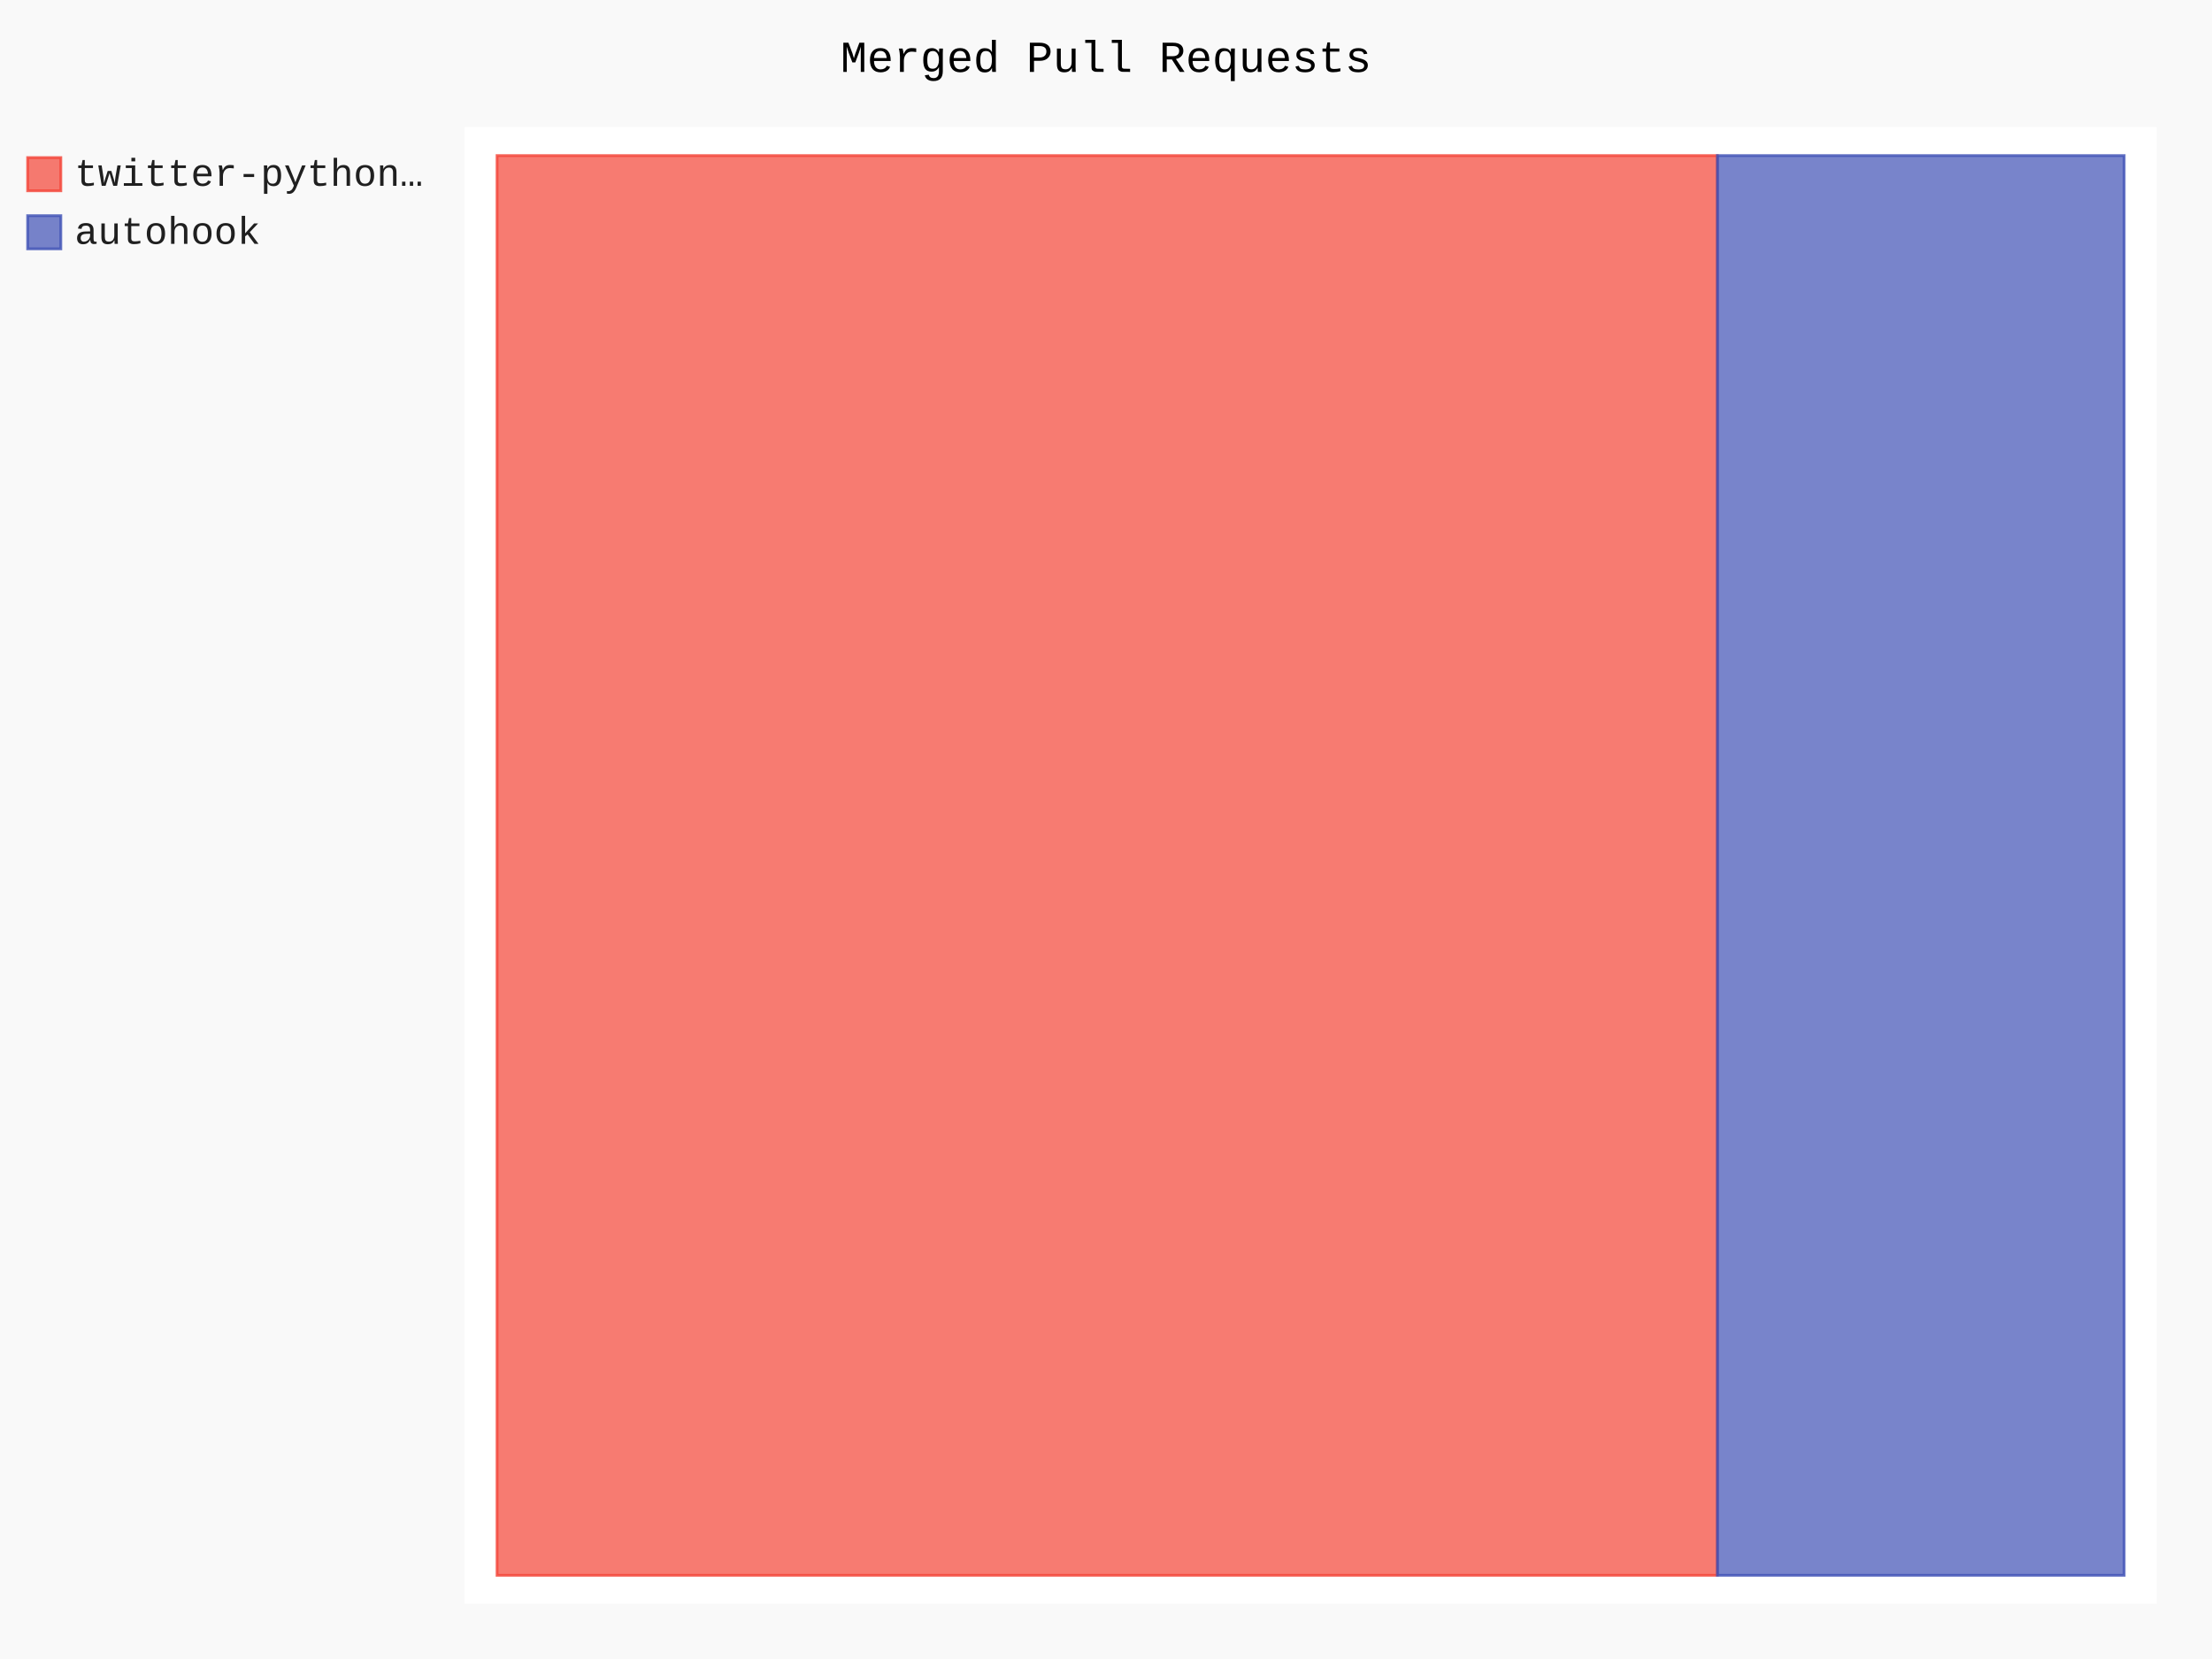
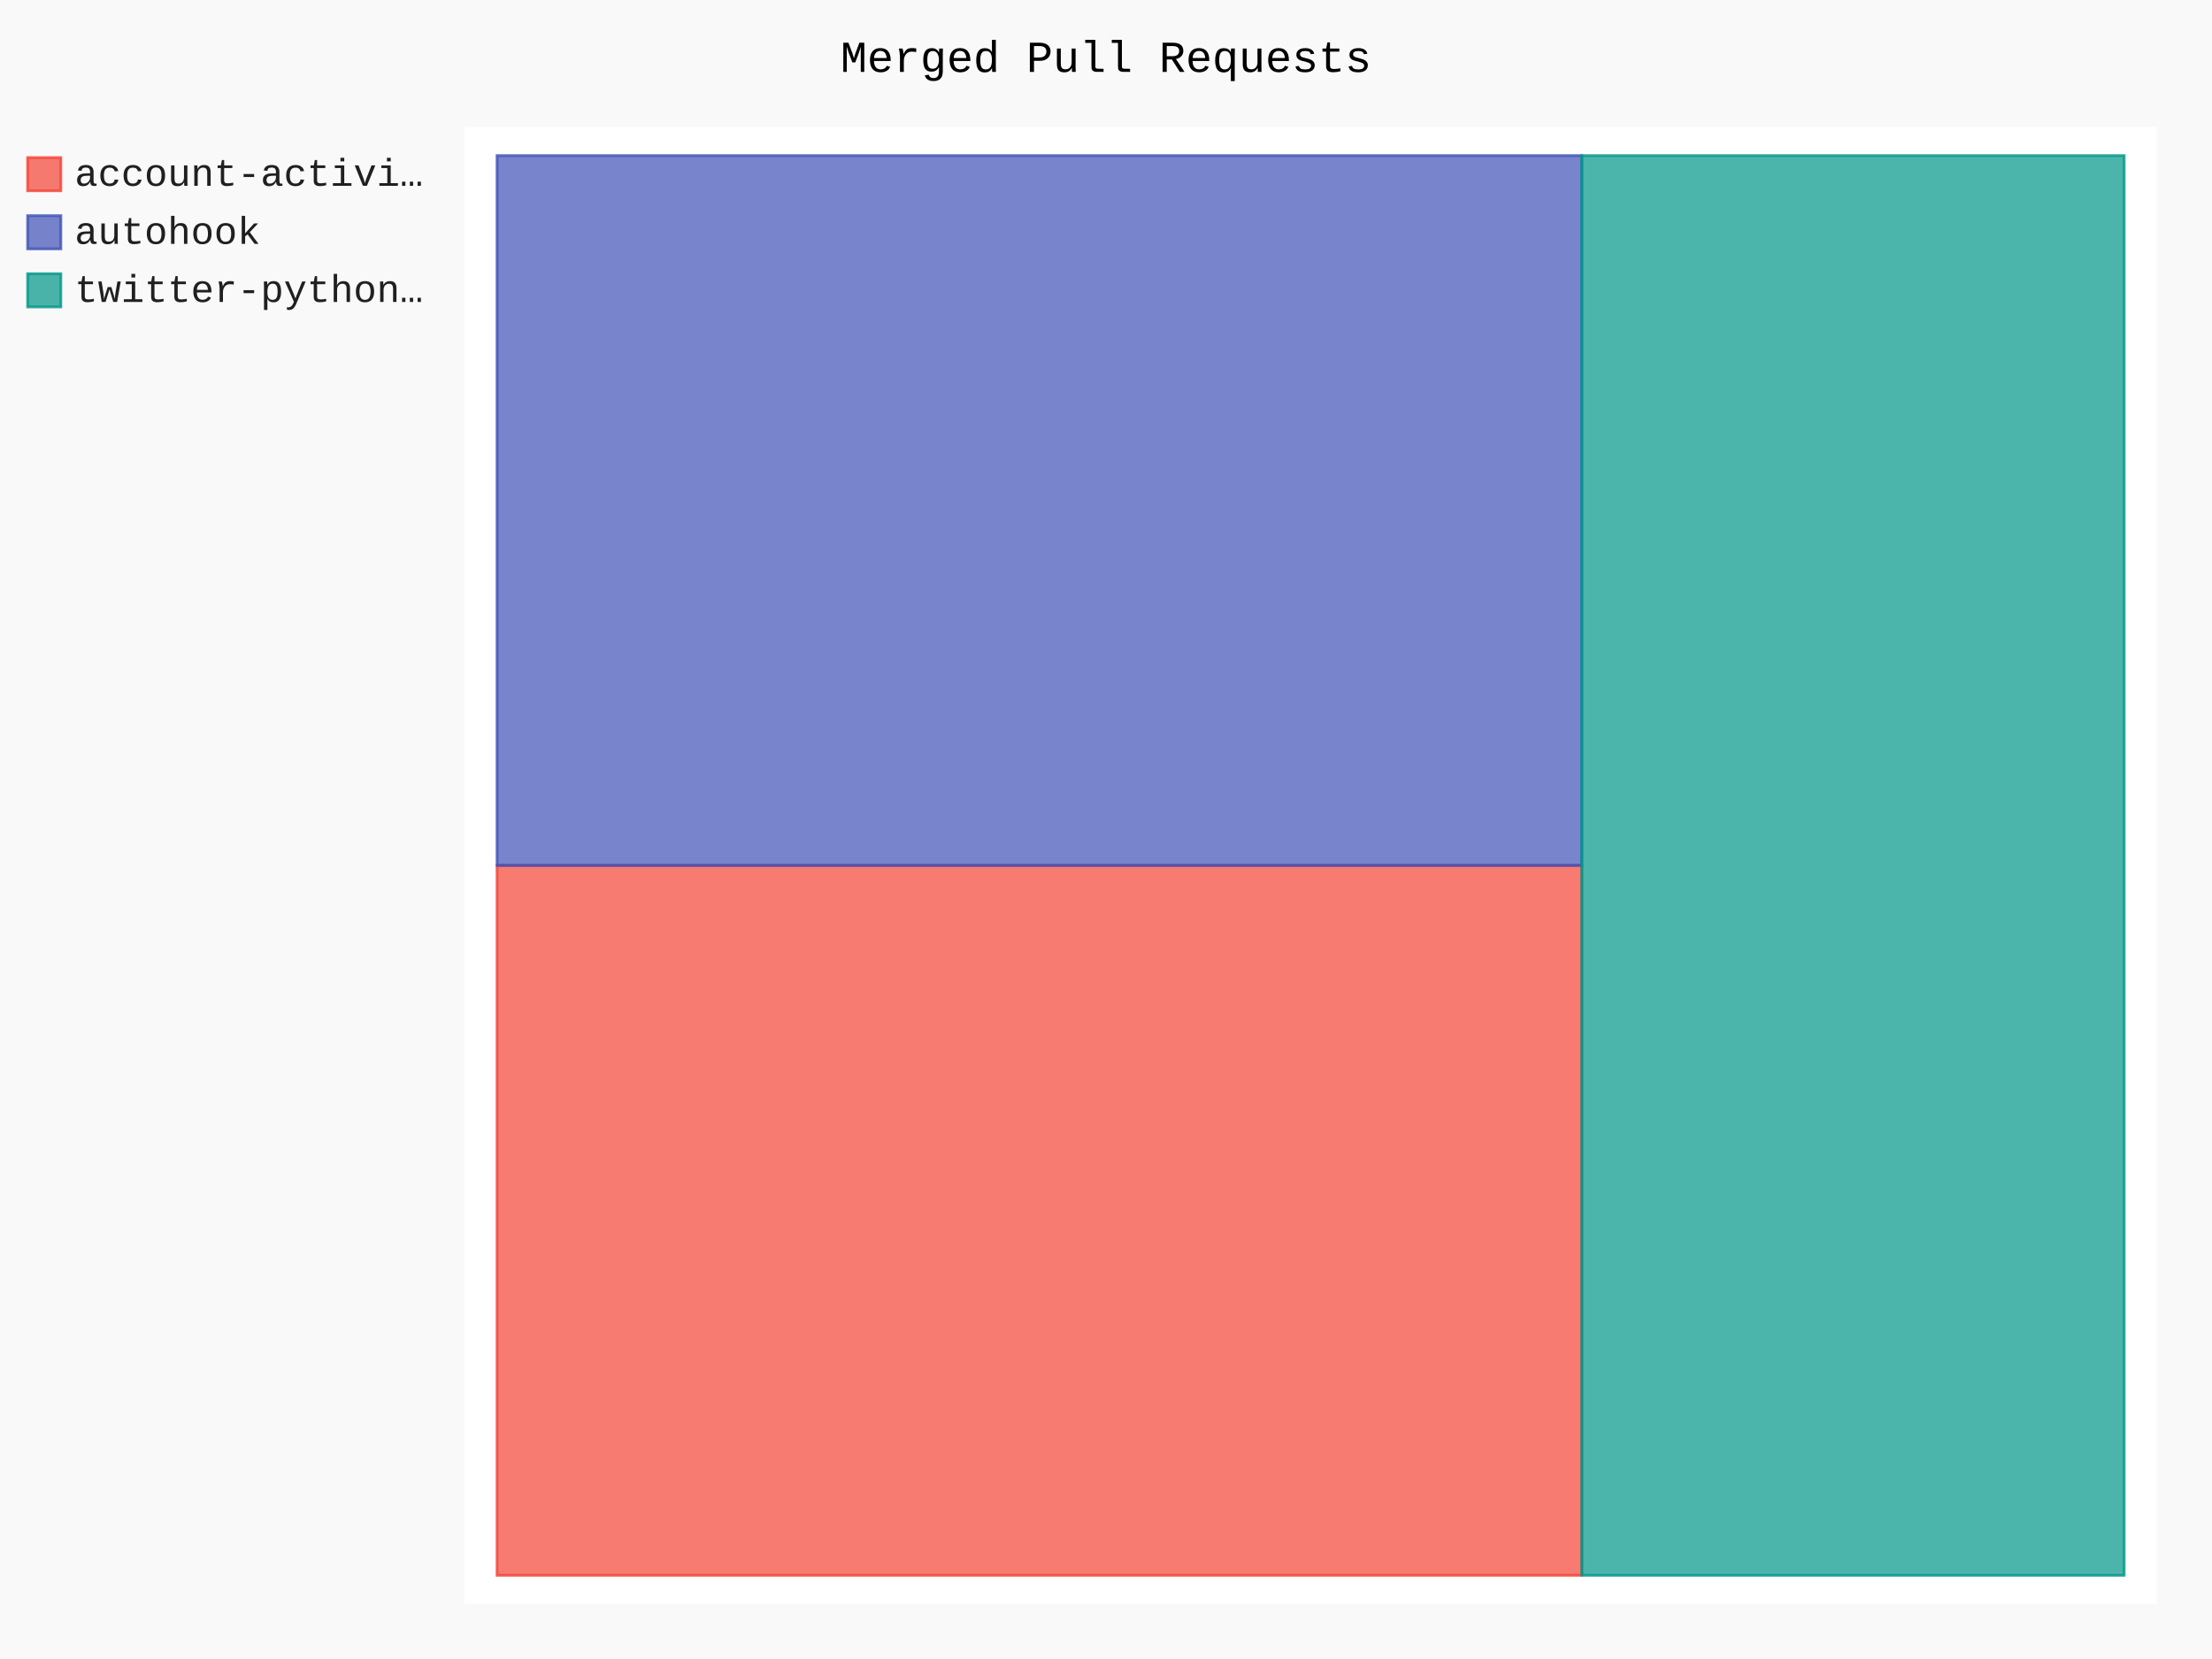
- <svg xmlns="http://www.w3.org/2000/svg" class="pygal-chart" id="chart-fd29db42-b88c-4f4f-86cc-4383d42f54ff" viewBox="0 0 800 600">
+ <svg xmlns="http://www.w3.org/2000/svg" class="pygal-chart" id="chart-c22830c3-b900-43a3-bd07-d5af134cccf6" viewBox="0 0 800 600">
  <defs>
-     <style type="text/css">#chart-fd29db42-b88c-4f4f-86cc-4383d42f54ff{-webkit-user-select:none;-webkit-font-smoothing:antialiased;font-family:Consolas,"Liberation Mono",Menlo,Courier,monospace}#chart-fd29db42-b88c-4f4f-86cc-4383d42f54ff .title{font-family:Consolas,"Liberation Mono",Menlo,Courier,monospace;font-size:16px}#chart-fd29db42-b88c-4f4f-86cc-4383d42f54ff .legends .legend text{font-family:Consolas,"Liberation Mono",Menlo,Courier,monospace;font-size:14px}#chart-fd29db42-b88c-4f4f-86cc-4383d42f54ff .axis text{font-family:Consolas,"Liberation Mono",Menlo,Courier,monospace;font-size:10px}#chart-fd29db42-b88c-4f4f-86cc-4383d42f54ff .axis text.major{font-family:Consolas,"Liberation Mono",Menlo,Courier,monospace;font-size:10px}#chart-fd29db42-b88c-4f4f-86cc-4383d42f54ff .text-overlay text.value{font-family:Consolas,"Liberation Mono",Menlo,Courier,monospace;font-size:16px}#chart-fd29db42-b88c-4f4f-86cc-4383d42f54ff .text-overlay text.label{font-family:Consolas,"Liberation Mono",Menlo,Courier,monospace;font-size:10px}#chart-fd29db42-b88c-4f4f-86cc-4383d42f54ff .tooltip{font-family:Consolas,"Liberation Mono",Menlo,Courier,monospace;font-size:14px}#chart-fd29db42-b88c-4f4f-86cc-4383d42f54ff text.no_data{font-family:Consolas,"Liberation Mono",Menlo,Courier,monospace;font-size:64px}
- #chart-fd29db42-b88c-4f4f-86cc-4383d42f54ff{background-color:rgba(249,249,249,1)}#chart-fd29db42-b88c-4f4f-86cc-4383d42f54ff path,#chart-fd29db42-b88c-4f4f-86cc-4383d42f54ff line,#chart-fd29db42-b88c-4f4f-86cc-4383d42f54ff rect,#chart-fd29db42-b88c-4f4f-86cc-4383d42f54ff circle{-webkit-transition:150ms;-moz-transition:150ms;transition:150ms}#chart-fd29db42-b88c-4f4f-86cc-4383d42f54ff .graph &gt; .background{fill:rgba(249,249,249,1)}#chart-fd29db42-b88c-4f4f-86cc-4383d42f54ff .plot &gt; .background{fill:rgba(255,255,255,1)}#chart-fd29db42-b88c-4f4f-86cc-4383d42f54ff .graph{fill:rgba(0,0,0,.87)}#chart-fd29db42-b88c-4f4f-86cc-4383d42f54ff text.no_data{fill:rgba(0,0,0,1)}#chart-fd29db42-b88c-4f4f-86cc-4383d42f54ff .title{fill:rgba(0,0,0,1)}#chart-fd29db42-b88c-4f4f-86cc-4383d42f54ff .legends .legend text{fill:rgba(0,0,0,.87)}#chart-fd29db42-b88c-4f4f-86cc-4383d42f54ff .legends .legend:hover text{fill:rgba(0,0,0,1)}#chart-fd29db42-b88c-4f4f-86cc-4383d42f54ff .axis .line{stroke:rgba(0,0,0,1)}#chart-fd29db42-b88c-4f4f-86cc-4383d42f54ff .axis .guide.line{stroke:rgba(0,0,0,.54)}#chart-fd29db42-b88c-4f4f-86cc-4383d42f54ff .axis .major.line{stroke:rgba(0,0,0,.87)}#chart-fd29db42-b88c-4f4f-86cc-4383d42f54ff .axis text.major{fill:rgba(0,0,0,1)}#chart-fd29db42-b88c-4f4f-86cc-4383d42f54ff .axis.y .guides:hover .guide.line,#chart-fd29db42-b88c-4f4f-86cc-4383d42f54ff .line-graph .axis.x .guides:hover .guide.line,#chart-fd29db42-b88c-4f4f-86cc-4383d42f54ff .stackedline-graph .axis.x .guides:hover .guide.line,#chart-fd29db42-b88c-4f4f-86cc-4383d42f54ff .xy-graph .axis.x .guides:hover .guide.line{stroke:rgba(0,0,0,1)}#chart-fd29db42-b88c-4f4f-86cc-4383d42f54ff .axis .guides:hover text{fill:rgba(0,0,0,1)}#chart-fd29db42-b88c-4f4f-86cc-4383d42f54ff .reactive{fill-opacity:.7;stroke-opacity:.8}#chart-fd29db42-b88c-4f4f-86cc-4383d42f54ff .ci{stroke:rgba(0,0,0,.87)}#chart-fd29db42-b88c-4f4f-86cc-4383d42f54ff .reactive.active,#chart-fd29db42-b88c-4f4f-86cc-4383d42f54ff .active .reactive{fill-opacity:.8;stroke-opacity:.9;stroke-width:4}#chart-fd29db42-b88c-4f4f-86cc-4383d42f54ff .ci .reactive.active{stroke-width:1.5}#chart-fd29db42-b88c-4f4f-86cc-4383d42f54ff .series text{fill:rgba(0,0,0,1)}#chart-fd29db42-b88c-4f4f-86cc-4383d42f54ff .tooltip rect{fill:rgba(255,255,255,1);stroke:rgba(0,0,0,1);-webkit-transition:opacity 150ms;-moz-transition:opacity 150ms;transition:opacity 150ms}#chart-fd29db42-b88c-4f4f-86cc-4383d42f54ff .tooltip .label{fill:rgba(0,0,0,.87)}#chart-fd29db42-b88c-4f4f-86cc-4383d42f54ff .tooltip .label{fill:rgba(0,0,0,.87)}#chart-fd29db42-b88c-4f4f-86cc-4383d42f54ff .tooltip .legend{font-size:.8em;fill:rgba(0,0,0,.54)}#chart-fd29db42-b88c-4f4f-86cc-4383d42f54ff .tooltip .x_label{font-size:.6em;fill:rgba(0,0,0,1)}#chart-fd29db42-b88c-4f4f-86cc-4383d42f54ff .tooltip .xlink{font-size:.5em;text-decoration:underline}#chart-fd29db42-b88c-4f4f-86cc-4383d42f54ff .tooltip .value{font-size:1.5em}#chart-fd29db42-b88c-4f4f-86cc-4383d42f54ff .bound{font-size:.5em}#chart-fd29db42-b88c-4f4f-86cc-4383d42f54ff .max-value{font-size:.75em;fill:rgba(0,0,0,.54)}#chart-fd29db42-b88c-4f4f-86cc-4383d42f54ff .map-element{fill:rgba(255,255,255,1);stroke:rgba(0,0,0,.54) !important}#chart-fd29db42-b88c-4f4f-86cc-4383d42f54ff .map-element .reactive{fill-opacity:inherit;stroke-opacity:inherit}#chart-fd29db42-b88c-4f4f-86cc-4383d42f54ff .color-0,#chart-fd29db42-b88c-4f4f-86cc-4383d42f54ff .color-0 a:visited{stroke:#F44336;fill:#F44336}#chart-fd29db42-b88c-4f4f-86cc-4383d42f54ff .color-1,#chart-fd29db42-b88c-4f4f-86cc-4383d42f54ff .color-1 a:visited{stroke:#3F51B5;fill:#3F51B5}#chart-fd29db42-b88c-4f4f-86cc-4383d42f54ff .text-overlay .color-0 text{fill:black}#chart-fd29db42-b88c-4f4f-86cc-4383d42f54ff .text-overlay .color-1 text{fill:black}
- #chart-fd29db42-b88c-4f4f-86cc-4383d42f54ff text.no_data{text-anchor:middle}#chart-fd29db42-b88c-4f4f-86cc-4383d42f54ff .guide.line{fill:none}#chart-fd29db42-b88c-4f4f-86cc-4383d42f54ff .centered{text-anchor:middle}#chart-fd29db42-b88c-4f4f-86cc-4383d42f54ff .title{text-anchor:middle}#chart-fd29db42-b88c-4f4f-86cc-4383d42f54ff .legends .legend text{fill-opacity:1}#chart-fd29db42-b88c-4f4f-86cc-4383d42f54ff .axis.x text{text-anchor:middle}#chart-fd29db42-b88c-4f4f-86cc-4383d42f54ff .axis.x:not(.web) text[transform]{text-anchor:start}#chart-fd29db42-b88c-4f4f-86cc-4383d42f54ff .axis.x:not(.web) text[transform].backwards{text-anchor:end}#chart-fd29db42-b88c-4f4f-86cc-4383d42f54ff .axis.y text{text-anchor:end}#chart-fd29db42-b88c-4f4f-86cc-4383d42f54ff .axis.y text[transform].backwards{text-anchor:start}#chart-fd29db42-b88c-4f4f-86cc-4383d42f54ff .axis.y2 text{text-anchor:start}#chart-fd29db42-b88c-4f4f-86cc-4383d42f54ff .axis.y2 text[transform].backwards{text-anchor:end}#chart-fd29db42-b88c-4f4f-86cc-4383d42f54ff .axis .guide.line{stroke-dasharray:4,4}#chart-fd29db42-b88c-4f4f-86cc-4383d42f54ff .axis .major.guide.line{stroke-dasharray:6,6}#chart-fd29db42-b88c-4f4f-86cc-4383d42f54ff .horizontal .axis.y .guide.line,#chart-fd29db42-b88c-4f4f-86cc-4383d42f54ff .horizontal .axis.y2 .guide.line,#chart-fd29db42-b88c-4f4f-86cc-4383d42f54ff .vertical .axis.x .guide.line{opacity:0}#chart-fd29db42-b88c-4f4f-86cc-4383d42f54ff .horizontal .axis.always_show .guide.line,#chart-fd29db42-b88c-4f4f-86cc-4383d42f54ff .vertical .axis.always_show .guide.line{opacity:1 !important}#chart-fd29db42-b88c-4f4f-86cc-4383d42f54ff .axis.y .guides:hover .guide.line,#chart-fd29db42-b88c-4f4f-86cc-4383d42f54ff .axis.y2 .guides:hover .guide.line,#chart-fd29db42-b88c-4f4f-86cc-4383d42f54ff .axis.x .guides:hover .guide.line{opacity:1}#chart-fd29db42-b88c-4f4f-86cc-4383d42f54ff .axis .guides:hover text{opacity:1}#chart-fd29db42-b88c-4f4f-86cc-4383d42f54ff .nofill{fill:none}#chart-fd29db42-b88c-4f4f-86cc-4383d42f54ff .subtle-fill{fill-opacity:.2}#chart-fd29db42-b88c-4f4f-86cc-4383d42f54ff .dot{stroke-width:1px;fill-opacity:1}#chart-fd29db42-b88c-4f4f-86cc-4383d42f54ff .dot.active{stroke-width:5px}#chart-fd29db42-b88c-4f4f-86cc-4383d42f54ff .dot.negative{fill:transparent}#chart-fd29db42-b88c-4f4f-86cc-4383d42f54ff text,#chart-fd29db42-b88c-4f4f-86cc-4383d42f54ff tspan{stroke:none !important}#chart-fd29db42-b88c-4f4f-86cc-4383d42f54ff .series text.active{opacity:1}#chart-fd29db42-b88c-4f4f-86cc-4383d42f54ff .tooltip rect{fill-opacity:.95;stroke-width:.5}#chart-fd29db42-b88c-4f4f-86cc-4383d42f54ff .tooltip text{fill-opacity:1}#chart-fd29db42-b88c-4f4f-86cc-4383d42f54ff .showable{visibility:hidden}#chart-fd29db42-b88c-4f4f-86cc-4383d42f54ff .showable.shown{visibility:visible}#chart-fd29db42-b88c-4f4f-86cc-4383d42f54ff .gauge-background{fill:rgba(229,229,229,1);stroke:none}#chart-fd29db42-b88c-4f4f-86cc-4383d42f54ff .bg-lines{stroke:rgba(249,249,249,1);stroke-width:2px}</style>
+     <style type="text/css">#chart-c22830c3-b900-43a3-bd07-d5af134cccf6{-webkit-user-select:none;-webkit-font-smoothing:antialiased;font-family:Consolas,"Liberation Mono",Menlo,Courier,monospace}#chart-c22830c3-b900-43a3-bd07-d5af134cccf6 .title{font-family:Consolas,"Liberation Mono",Menlo,Courier,monospace;font-size:16px}#chart-c22830c3-b900-43a3-bd07-d5af134cccf6 .legends .legend text{font-family:Consolas,"Liberation Mono",Menlo,Courier,monospace;font-size:14px}#chart-c22830c3-b900-43a3-bd07-d5af134cccf6 .axis text{font-family:Consolas,"Liberation Mono",Menlo,Courier,monospace;font-size:10px}#chart-c22830c3-b900-43a3-bd07-d5af134cccf6 .axis text.major{font-family:Consolas,"Liberation Mono",Menlo,Courier,monospace;font-size:10px}#chart-c22830c3-b900-43a3-bd07-d5af134cccf6 .text-overlay text.value{font-family:Consolas,"Liberation Mono",Menlo,Courier,monospace;font-size:16px}#chart-c22830c3-b900-43a3-bd07-d5af134cccf6 .text-overlay text.label{font-family:Consolas,"Liberation Mono",Menlo,Courier,monospace;font-size:10px}#chart-c22830c3-b900-43a3-bd07-d5af134cccf6 .tooltip{font-family:Consolas,"Liberation Mono",Menlo,Courier,monospace;font-size:14px}#chart-c22830c3-b900-43a3-bd07-d5af134cccf6 text.no_data{font-family:Consolas,"Liberation Mono",Menlo,Courier,monospace;font-size:64px}
+ #chart-c22830c3-b900-43a3-bd07-d5af134cccf6{background-color:rgba(249,249,249,1)}#chart-c22830c3-b900-43a3-bd07-d5af134cccf6 path,#chart-c22830c3-b900-43a3-bd07-d5af134cccf6 line,#chart-c22830c3-b900-43a3-bd07-d5af134cccf6 rect,#chart-c22830c3-b900-43a3-bd07-d5af134cccf6 circle{-webkit-transition:150ms;-moz-transition:150ms;transition:150ms}#chart-c22830c3-b900-43a3-bd07-d5af134cccf6 .graph &gt; .background{fill:rgba(249,249,249,1)}#chart-c22830c3-b900-43a3-bd07-d5af134cccf6 .plot &gt; .background{fill:rgba(255,255,255,1)}#chart-c22830c3-b900-43a3-bd07-d5af134cccf6 .graph{fill:rgba(0,0,0,.87)}#chart-c22830c3-b900-43a3-bd07-d5af134cccf6 text.no_data{fill:rgba(0,0,0,1)}#chart-c22830c3-b900-43a3-bd07-d5af134cccf6 .title{fill:rgba(0,0,0,1)}#chart-c22830c3-b900-43a3-bd07-d5af134cccf6 .legends .legend text{fill:rgba(0,0,0,.87)}#chart-c22830c3-b900-43a3-bd07-d5af134cccf6 .legends .legend:hover text{fill:rgba(0,0,0,1)}#chart-c22830c3-b900-43a3-bd07-d5af134cccf6 .axis .line{stroke:rgba(0,0,0,1)}#chart-c22830c3-b900-43a3-bd07-d5af134cccf6 .axis .guide.line{stroke:rgba(0,0,0,.54)}#chart-c22830c3-b900-43a3-bd07-d5af134cccf6 .axis .major.line{stroke:rgba(0,0,0,.87)}#chart-c22830c3-b900-43a3-bd07-d5af134cccf6 .axis text.major{fill:rgba(0,0,0,1)}#chart-c22830c3-b900-43a3-bd07-d5af134cccf6 .axis.y .guides:hover .guide.line,#chart-c22830c3-b900-43a3-bd07-d5af134cccf6 .line-graph .axis.x .guides:hover .guide.line,#chart-c22830c3-b900-43a3-bd07-d5af134cccf6 .stackedline-graph .axis.x .guides:hover .guide.line,#chart-c22830c3-b900-43a3-bd07-d5af134cccf6 .xy-graph .axis.x .guides:hover .guide.line{stroke:rgba(0,0,0,1)}#chart-c22830c3-b900-43a3-bd07-d5af134cccf6 .axis .guides:hover text{fill:rgba(0,0,0,1)}#chart-c22830c3-b900-43a3-bd07-d5af134cccf6 .reactive{fill-opacity:.7;stroke-opacity:.8}#chart-c22830c3-b900-43a3-bd07-d5af134cccf6 .ci{stroke:rgba(0,0,0,.87)}#chart-c22830c3-b900-43a3-bd07-d5af134cccf6 .reactive.active,#chart-c22830c3-b900-43a3-bd07-d5af134cccf6 .active .reactive{fill-opacity:.8;stroke-opacity:.9;stroke-width:4}#chart-c22830c3-b900-43a3-bd07-d5af134cccf6 .ci .reactive.active{stroke-width:1.5}#chart-c22830c3-b900-43a3-bd07-d5af134cccf6 .series text{fill:rgba(0,0,0,1)}#chart-c22830c3-b900-43a3-bd07-d5af134cccf6 .tooltip rect{fill:rgba(255,255,255,1);stroke:rgba(0,0,0,1);-webkit-transition:opacity 150ms;-moz-transition:opacity 150ms;transition:opacity 150ms}#chart-c22830c3-b900-43a3-bd07-d5af134cccf6 .tooltip .label{fill:rgba(0,0,0,.87)}#chart-c22830c3-b900-43a3-bd07-d5af134cccf6 .tooltip .label{fill:rgba(0,0,0,.87)}#chart-c22830c3-b900-43a3-bd07-d5af134cccf6 .tooltip .legend{font-size:.8em;fill:rgba(0,0,0,.54)}#chart-c22830c3-b900-43a3-bd07-d5af134cccf6 .tooltip .x_label{font-size:.6em;fill:rgba(0,0,0,1)}#chart-c22830c3-b900-43a3-bd07-d5af134cccf6 .tooltip .xlink{font-size:.5em;text-decoration:underline}#chart-c22830c3-b900-43a3-bd07-d5af134cccf6 .tooltip .value{font-size:1.5em}#chart-c22830c3-b900-43a3-bd07-d5af134cccf6 .bound{font-size:.5em}#chart-c22830c3-b900-43a3-bd07-d5af134cccf6 .max-value{font-size:.75em;fill:rgba(0,0,0,.54)}#chart-c22830c3-b900-43a3-bd07-d5af134cccf6 .map-element{fill:rgba(255,255,255,1);stroke:rgba(0,0,0,.54) !important}#chart-c22830c3-b900-43a3-bd07-d5af134cccf6 .map-element .reactive{fill-opacity:inherit;stroke-opacity:inherit}#chart-c22830c3-b900-43a3-bd07-d5af134cccf6 .color-0,#chart-c22830c3-b900-43a3-bd07-d5af134cccf6 .color-0 a:visited{stroke:#F44336;fill:#F44336}#chart-c22830c3-b900-43a3-bd07-d5af134cccf6 .color-1,#chart-c22830c3-b900-43a3-bd07-d5af134cccf6 .color-1 a:visited{stroke:#3F51B5;fill:#3F51B5}#chart-c22830c3-b900-43a3-bd07-d5af134cccf6 .color-2,#chart-c22830c3-b900-43a3-bd07-d5af134cccf6 .color-2 a:visited{stroke:#009688;fill:#009688}#chart-c22830c3-b900-43a3-bd07-d5af134cccf6 .text-overlay .color-0 text{fill:black}#chart-c22830c3-b900-43a3-bd07-d5af134cccf6 .text-overlay .color-1 text{fill:black}#chart-c22830c3-b900-43a3-bd07-d5af134cccf6 .text-overlay .color-2 text{fill:black}
+ #chart-c22830c3-b900-43a3-bd07-d5af134cccf6 text.no_data{text-anchor:middle}#chart-c22830c3-b900-43a3-bd07-d5af134cccf6 .guide.line{fill:none}#chart-c22830c3-b900-43a3-bd07-d5af134cccf6 .centered{text-anchor:middle}#chart-c22830c3-b900-43a3-bd07-d5af134cccf6 .title{text-anchor:middle}#chart-c22830c3-b900-43a3-bd07-d5af134cccf6 .legends .legend text{fill-opacity:1}#chart-c22830c3-b900-43a3-bd07-d5af134cccf6 .axis.x text{text-anchor:middle}#chart-c22830c3-b900-43a3-bd07-d5af134cccf6 .axis.x:not(.web) text[transform]{text-anchor:start}#chart-c22830c3-b900-43a3-bd07-d5af134cccf6 .axis.x:not(.web) text[transform].backwards{text-anchor:end}#chart-c22830c3-b900-43a3-bd07-d5af134cccf6 .axis.y text{text-anchor:end}#chart-c22830c3-b900-43a3-bd07-d5af134cccf6 .axis.y text[transform].backwards{text-anchor:start}#chart-c22830c3-b900-43a3-bd07-d5af134cccf6 .axis.y2 text{text-anchor:start}#chart-c22830c3-b900-43a3-bd07-d5af134cccf6 .axis.y2 text[transform].backwards{text-anchor:end}#chart-c22830c3-b900-43a3-bd07-d5af134cccf6 .axis .guide.line{stroke-dasharray:4,4}#chart-c22830c3-b900-43a3-bd07-d5af134cccf6 .axis .major.guide.line{stroke-dasharray:6,6}#chart-c22830c3-b900-43a3-bd07-d5af134cccf6 .horizontal .axis.y .guide.line,#chart-c22830c3-b900-43a3-bd07-d5af134cccf6 .horizontal .axis.y2 .guide.line,#chart-c22830c3-b900-43a3-bd07-d5af134cccf6 .vertical .axis.x .guide.line{opacity:0}#chart-c22830c3-b900-43a3-bd07-d5af134cccf6 .horizontal .axis.always_show .guide.line,#chart-c22830c3-b900-43a3-bd07-d5af134cccf6 .vertical .axis.always_show .guide.line{opacity:1 !important}#chart-c22830c3-b900-43a3-bd07-d5af134cccf6 .axis.y .guides:hover .guide.line,#chart-c22830c3-b900-43a3-bd07-d5af134cccf6 .axis.y2 .guides:hover .guide.line,#chart-c22830c3-b900-43a3-bd07-d5af134cccf6 .axis.x .guides:hover .guide.line{opacity:1}#chart-c22830c3-b900-43a3-bd07-d5af134cccf6 .axis .guides:hover text{opacity:1}#chart-c22830c3-b900-43a3-bd07-d5af134cccf6 .nofill{fill:none}#chart-c22830c3-b900-43a3-bd07-d5af134cccf6 .subtle-fill{fill-opacity:.2}#chart-c22830c3-b900-43a3-bd07-d5af134cccf6 .dot{stroke-width:1px;fill-opacity:1}#chart-c22830c3-b900-43a3-bd07-d5af134cccf6 .dot.active{stroke-width:5px}#chart-c22830c3-b900-43a3-bd07-d5af134cccf6 .dot.negative{fill:transparent}#chart-c22830c3-b900-43a3-bd07-d5af134cccf6 text,#chart-c22830c3-b900-43a3-bd07-d5af134cccf6 tspan{stroke:none !important}#chart-c22830c3-b900-43a3-bd07-d5af134cccf6 .series text.active{opacity:1}#chart-c22830c3-b900-43a3-bd07-d5af134cccf6 .tooltip rect{fill-opacity:.95;stroke-width:.5}#chart-c22830c3-b900-43a3-bd07-d5af134cccf6 .tooltip text{fill-opacity:1}#chart-c22830c3-b900-43a3-bd07-d5af134cccf6 .showable{visibility:hidden}#chart-c22830c3-b900-43a3-bd07-d5af134cccf6 .showable.shown{visibility:visible}#chart-c22830c3-b900-43a3-bd07-d5af134cccf6 .gauge-background{fill:rgba(229,229,229,1);stroke:none}#chart-c22830c3-b900-43a3-bd07-d5af134cccf6 .bg-lines{stroke:rgba(249,249,249,1);stroke-width:2px}</style>
  </defs>
  <g class="graph treemap-graph vertical">
    <rect class="background" height="600" width="800" x="0" y="0" />
    <g class="plot" transform="translate(168, 46)">
      <rect class="background" height="534" width="612.0" x="0" y="0" />
      <g class="series serie-0 color-0">
        <g class="rects">
          <g class="rect">
-             <rect class="rect reactive tooltip-trigger" height="513.462" width="441.346" x="11.769" y="10.269" />
+             <rect class="rect reactive tooltip-trigger" height="256.731" width="392.308" x="11.769" y="267" />
          </g>
        </g>
      </g>
      <g class="series serie-1 color-1">
        <g class="rects">
          <g class="rect">
-             <rect class="rect reactive tooltip-trigger" height="513.462" width="147.115" x="453.115" y="10.269" />
+             <rect class="rect reactive tooltip-trigger" height="256.731" width="392.308" x="11.769" y="10.269" />
+           </g>
+         </g>
+       </g>
+       <g class="series serie-2 color-2">
+         <g class="rects">
+           <g class="rect">
+             <rect class="rect reactive tooltip-trigger" height="513.462" width="196.154" x="404.077" y="10.269" />
          </g>
        </g>
      </g>
    </g>
    <g class="titles">
      <text class="title plot_title" x="400.0" y="26">Merged Pull Requests</text>
    </g>
    <g class="plot overlay" transform="translate(168, 46)">
      <g class="series serie-0 color-0" />
      <g class="series serie-1 color-1" />
+       <g class="series serie-2 color-2" />
    </g>
    <g class="plot text-overlay" transform="translate(168, 46)">
      <g class="series serie-0 color-0" />
      <g class="series serie-1 color-1" />
+       <g class="series serie-2 color-2" />
    </g>
    <g class="plot tooltip-overlay" transform="translate(168, 46)">
      <g class="tooltip" style="opacity: 0" transform="translate(0 0)">
        <rect class="tooltip-box" height="0" rx="0" ry="0" width="0" />
        <g class="text" />
      </g>
    </g>
    <g class="legends" transform="translate(10, 56)">
      <g class="legend reactive activate-serie" id="activate-serie-0">
        <rect class="color-0 reactive" height="12" width="12" x="0.0" y="1.0" />
-         <text x="17.0" y="11.2">twitter-python…</text>
+         <text x="17.0" y="11.2">account-activi…</text>
      </g>
      <g class="legend reactive activate-serie" id="activate-serie-1">
        <rect class="color-1 reactive" height="12" width="12" x="0.0" y="22.0" />
        <text x="17.0" y="32.2">autohook</text>
      </g>
+       <g class="legend reactive activate-serie" id="activate-serie-2">
+         <rect class="color-2 reactive" height="12" width="12" x="0.0" y="43.0" />
+         <text x="17.0" y="53.2">twitter-python…</text>
+       </g>
    </g>
    <g class="legends" transform="translate(790, 56)" />
  </g>
</svg>
